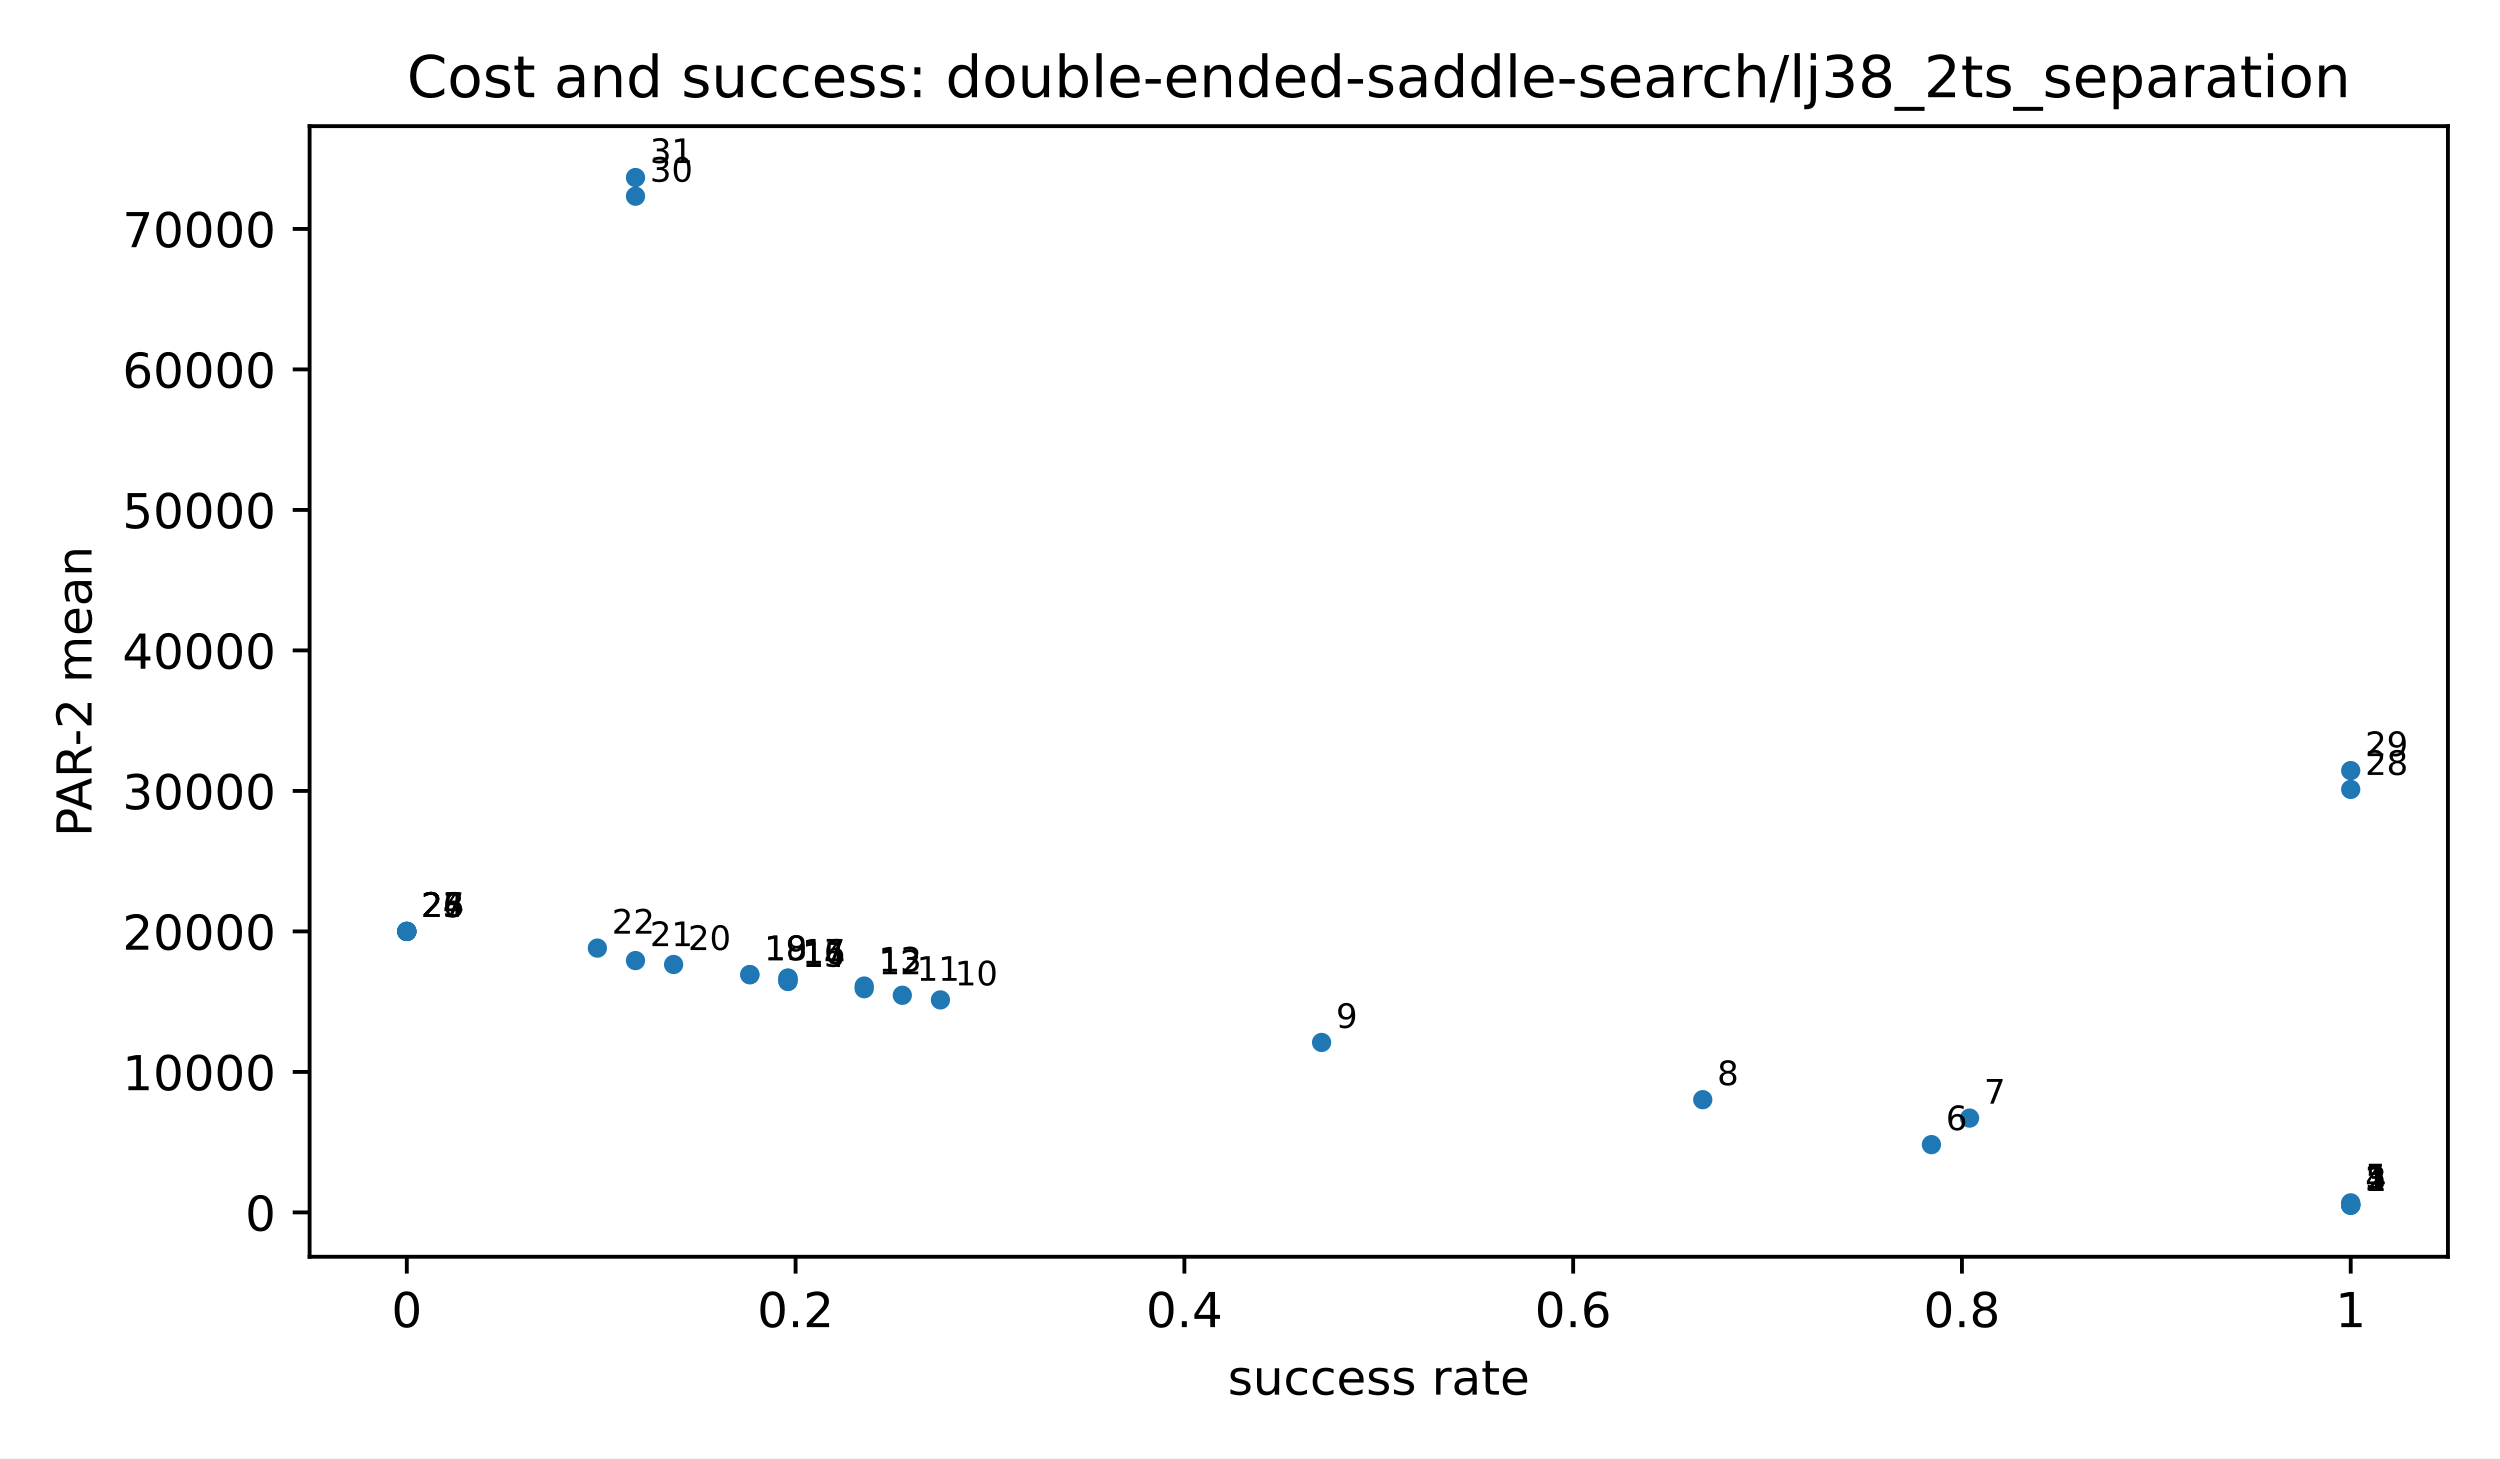
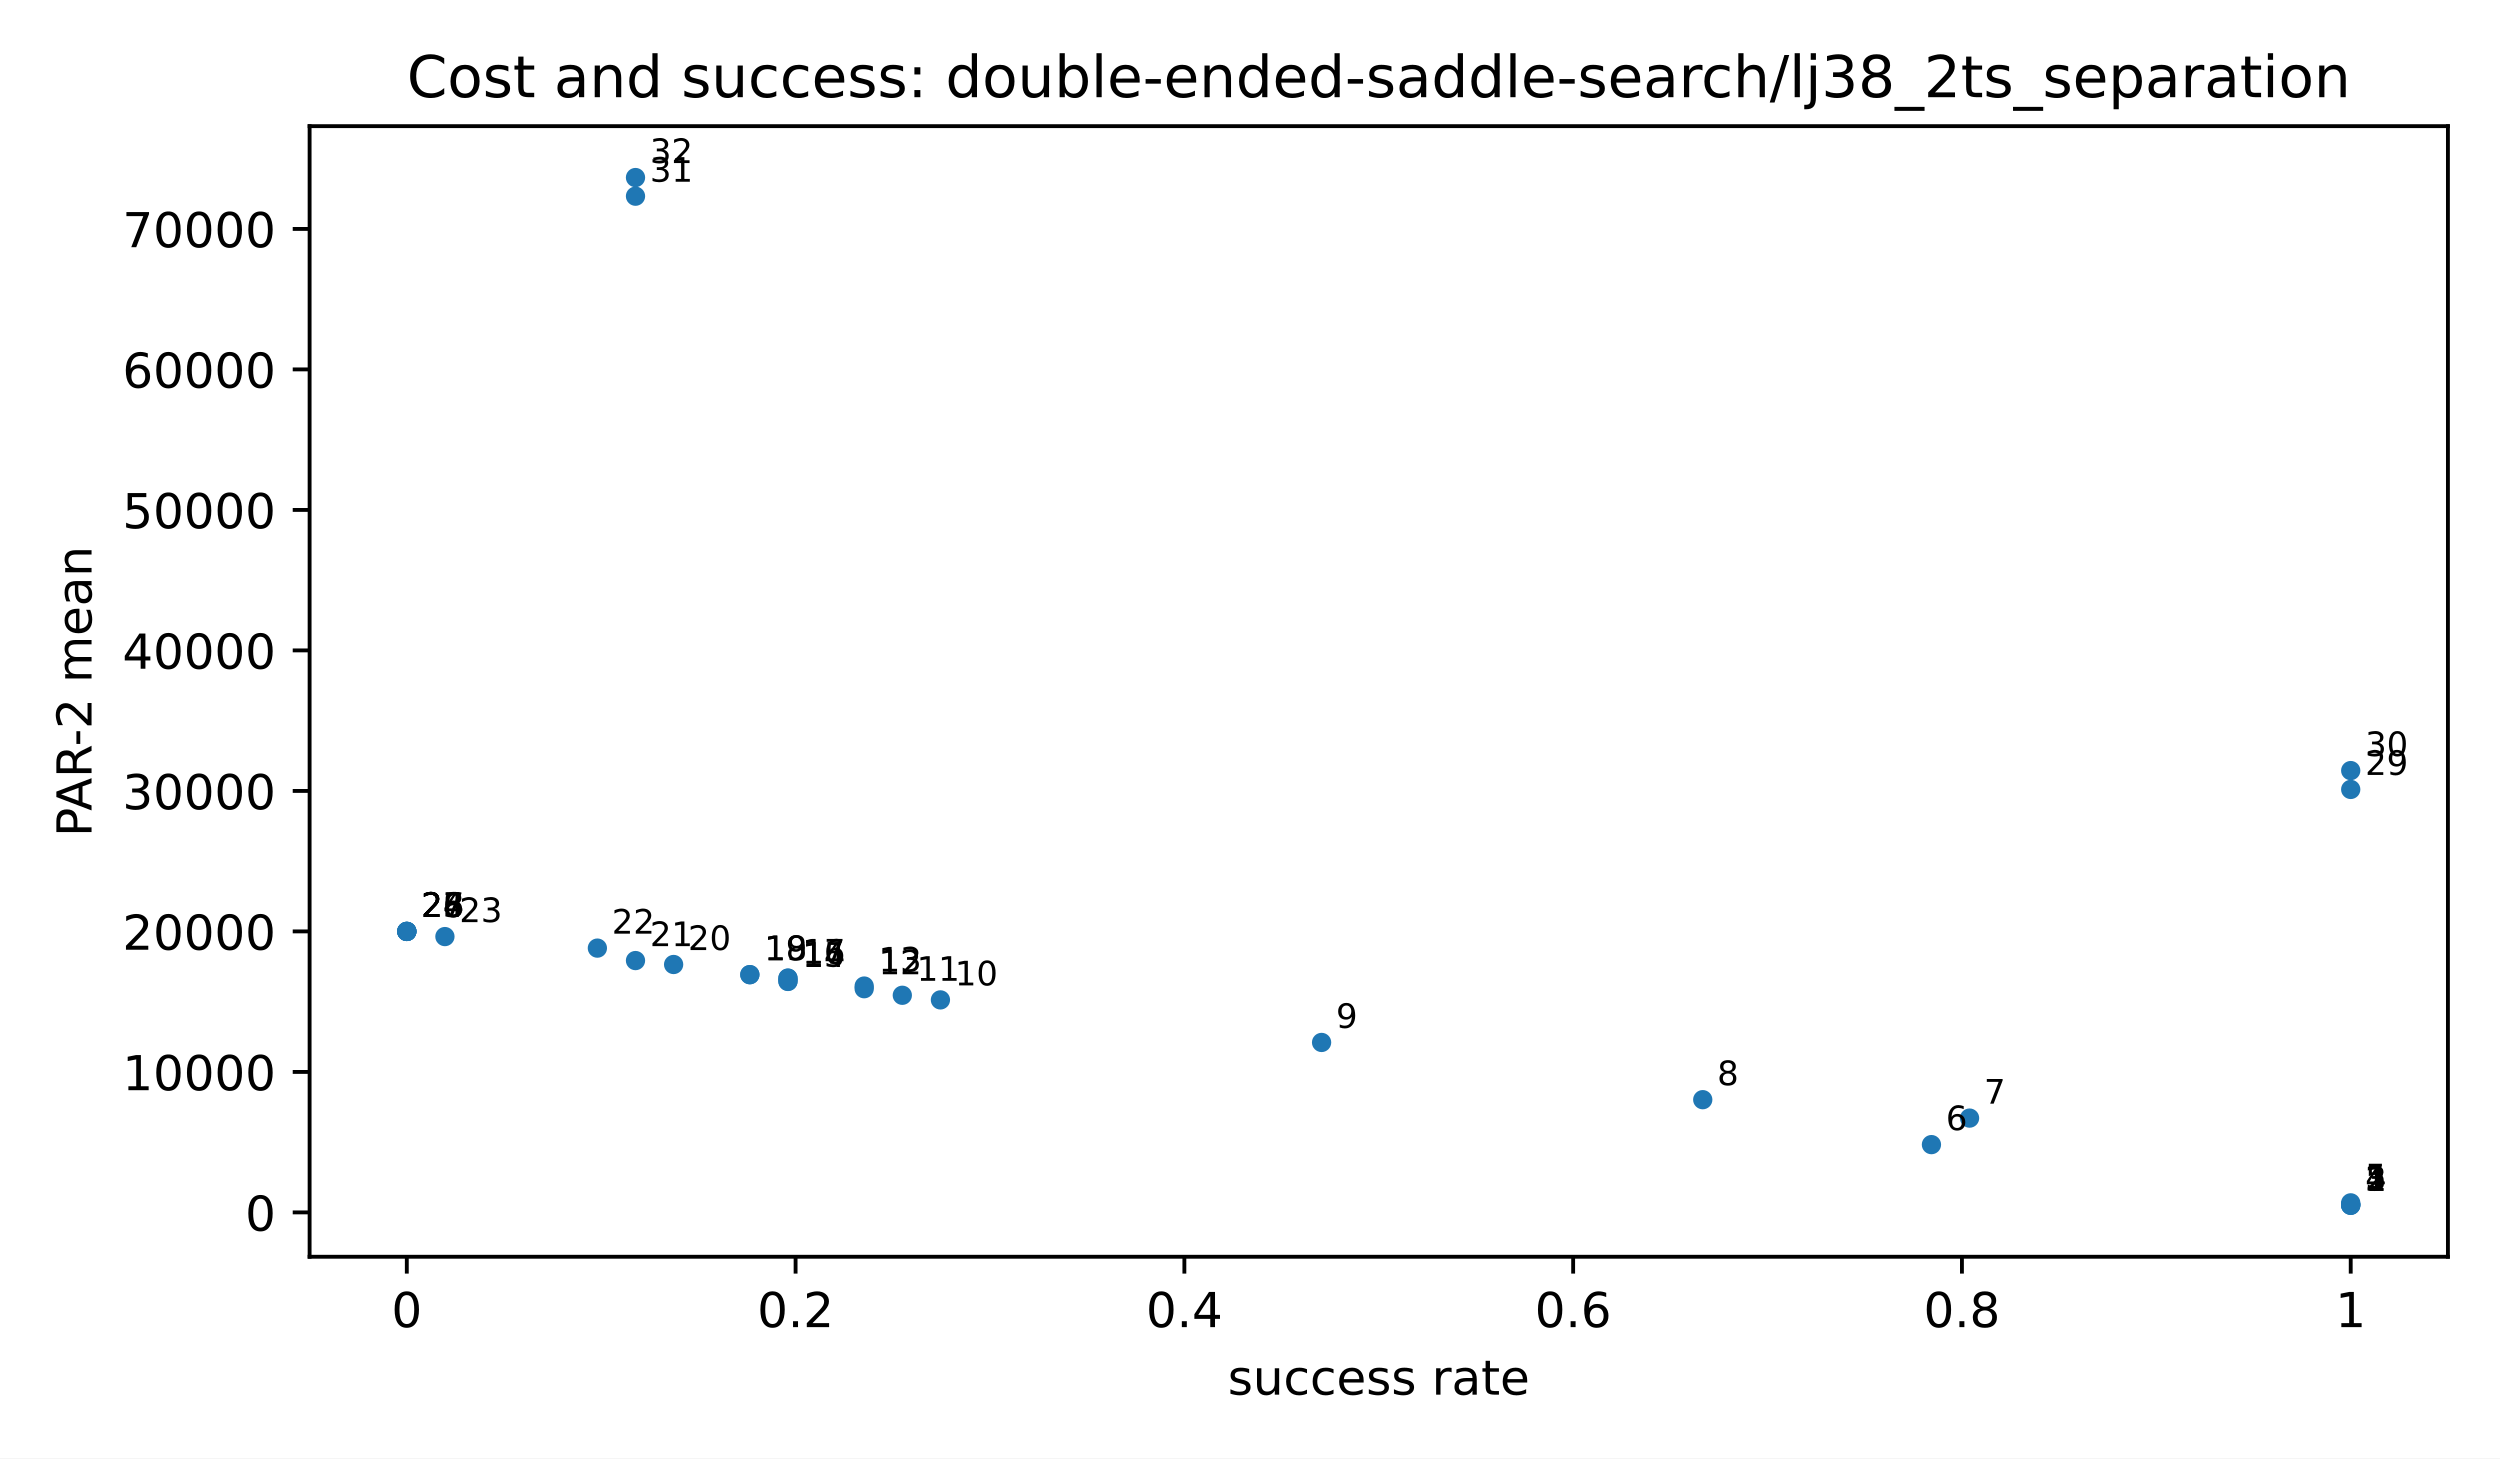
<svg xmlns="http://www.w3.org/2000/svg" xmlns:xlink="http://www.w3.org/1999/xlink" width="518.4pt" height="302.4pt" viewBox="0 0 518.4 302.4" version="1.1">
  <defs>
    <style type="text/css">*{stroke-linejoin: round; stroke-linecap: butt}</style>
  </defs>
  <g id="figure_1">
    <g id="patch_1">
      <path d="M 0 302.4  L 518.4 302.4  L 518.4 0  L 0 0  z " style="fill: #ffffff" />
    </g>
    <g id="axes_1">
      <g id="patch_2">
        <path d="M 64.2 260.6  L 507.6 260.6  L 507.6 26.16  L 64.2 26.16  z " style="fill: #ffffff" />
      </g>
      <g id="PathCollection_1">
        <defs>
          <path id="m2d8934182f" d="M 0 2  C 0.53 2 1.039 1.789 1.414 1.414  C 1.789 1.039 2 0.53 2 0  C 2 -0.53 1.789 -1.039 1.414 -1.414  C 1.039 -1.789 0.53 -2 0 -2  C -0.53 -2 -1.039 -1.789 -1.414 -1.414  C -1.789 -1.039 -2 -0.53 -2 0  C -2 0.53 -1.789 1.039 -1.414 1.414  C -1.039 1.789 -0.53 2 0 2  z " />
        </defs>
        <g clip-path="url(#p3300185fd4)">
          <use xlink:href="#m2d8934182f" x="487.445" y="249.944" style="fill: #1f77b4" />
          <use xlink:href="#m2d8934182f" x="487.445" y="249.893" style="fill: #1f77b4" />
          <use xlink:href="#m2d8934182f" x="487.445" y="249.88" style="fill: #1f77b4" />
          <use xlink:href="#m2d8934182f" x="487.445" y="249.763" style="fill: #1f77b4" />
          <use xlink:href="#m2d8934182f" x="487.445" y="249.422" style="fill: #1f77b4" />
          <use xlink:href="#m2d8934182f" x="400.504" y="237.348" style="fill: #1f77b4" />
          <use xlink:href="#m2d8934182f" x="408.408" y="231.849" style="fill: #1f77b4" />
          <use xlink:href="#m2d8934182f" x="353.082" y="228.03" style="fill: #1f77b4" />
          <use xlink:href="#m2d8934182f" x="274.044" y="216.162" style="fill: #1f77b4" />
          <use xlink:href="#m2d8934182f" x="195.007" y="207.339" style="fill: #1f77b4" />
          <use xlink:href="#m2d8934182f" x="187.103" y="206.381" style="fill: #1f77b4" />
          <use xlink:href="#m2d8934182f" x="179.199" y="205.02" style="fill: #1f77b4" />
          <use xlink:href="#m2d8934182f" x="179.199" y="204.468" style="fill: #1f77b4" />
          <use xlink:href="#m2d8934182f" x="163.392" y="203.515" style="fill: #1f77b4" />
          <use xlink:href="#m2d8934182f" x="163.392" y="203.46" style="fill: #1f77b4" />
          <use xlink:href="#m2d8934182f" x="163.392" y="202.863" style="fill: #1f77b4" />
          <use xlink:href="#m2d8934182f" x="163.392" y="202.806" style="fill: #1f77b4" />
          <use xlink:href="#m2d8934182f" x="155.488" y="202.116" style="fill: #1f77b4" />
          <use xlink:href="#m2d8934182f" x="155.488" y="202.099" style="fill: #1f77b4" />
          <use xlink:href="#m2d8934182f" x="139.681" y="199.998" style="fill: #1f77b4" />
          <use xlink:href="#m2d8934182f" x="131.777" y="199.184" style="fill: #1f77b4" />
          <use xlink:href="#m2d8934182f" x="123.873" y="196.601" style="fill: #1f77b4" />
+           <use xlink:href="#m2d8934182f" x="92.258" y="194.209" style="fill: #1f77b4" />
          <use xlink:href="#m2d8934182f" x="84.355" y="193.14" style="fill: #1f77b4" />
          <use xlink:href="#m2d8934182f" x="84.355" y="193.14" style="fill: #1f77b4" />
          <use xlink:href="#m2d8934182f" x="84.355" y="193.14" style="fill: #1f77b4" />
          <use xlink:href="#m2d8934182f" x="84.355" y="193.14" style="fill: #1f77b4" />
          <use xlink:href="#m2d8934182f" x="84.355" y="193.14" style="fill: #1f77b4" />
          <use xlink:href="#m2d8934182f" x="487.445" y="163.697" style="fill: #1f77b4" />
          <use xlink:href="#m2d8934182f" x="487.445" y="159.789" style="fill: #1f77b4" />
          <use xlink:href="#m2d8934182f" x="131.777" y="40.684" style="fill: #1f77b4" />
          <use xlink:href="#m2d8934182f" x="131.777" y="36.816" style="fill: #1f77b4" />
        </g>
      </g>
      <g id="matplotlib.axis_1">
        <g id="xtick_1">
          <g id="line2d_1">
            <defs>
              <path id="m8ea4d47d77" d="M 0 0  L 0 3.5  " style="stroke: #000000; stroke-width: 0.8" />
            </defs>
            <g>
              <use xlink:href="#m8ea4d47d77" x="84.355" y="260.6" style="stroke: #000000; stroke-width: 0.8" />
            </g>
          </g>
          <g id="text_1">
            <text style="font-size: 10px; font-family: 'DejaVu Sans', 'Bitstream Vera Sans', 'Computer Modern Sans Serif', 'Lucida Grande', 'Verdana', 'Geneva', 'Lucid', 'Arial', 'Helvetica', 'Avant Garde', sans-serif; text-anchor: middle" x="84.355" y="275.198" transform="rotate(-0 84.35455 275.1977)">0</text>
          </g>
        </g>
        <g id="xtick_2">
          <g id="line2d_2">
            <g>
              <use xlink:href="#m8ea4d47d77" x="164.973" y="260.6" style="stroke: #000000; stroke-width: 0.8" />
            </g>
          </g>
          <g id="text_2">
            <text style="font-size: 10px; font-family: 'DejaVu Sans', 'Bitstream Vera Sans', 'Computer Modern Sans Serif', 'Lucida Grande', 'Verdana', 'Geneva', 'Lucid', 'Arial', 'Helvetica', 'Avant Garde', sans-serif; text-anchor: middle" x="164.973" y="275.198" transform="rotate(-0 164.9727 275.1977)">0.2</text>
          </g>
        </g>
        <g id="xtick_3">
          <g id="line2d_3">
            <g>
              <use xlink:href="#m8ea4d47d77" x="245.591" y="260.6" style="stroke: #000000; stroke-width: 0.8" />
            </g>
          </g>
          <g id="text_3">
            <text style="font-size: 10px; font-family: 'DejaVu Sans', 'Bitstream Vera Sans', 'Computer Modern Sans Serif', 'Lucida Grande', 'Verdana', 'Geneva', 'Lucid', 'Arial', 'Helvetica', 'Avant Garde', sans-serif; text-anchor: middle" x="245.591" y="275.198" transform="rotate(-0 245.5909 275.1977)">0.4</text>
          </g>
        </g>
        <g id="xtick_4">
          <g id="line2d_4">
            <g>
              <use xlink:href="#m8ea4d47d77" x="326.209" y="260.6" style="stroke: #000000; stroke-width: 0.8" />
            </g>
          </g>
          <g id="text_4">
            <text style="font-size: 10px; font-family: 'DejaVu Sans', 'Bitstream Vera Sans', 'Computer Modern Sans Serif', 'Lucida Grande', 'Verdana', 'Geneva', 'Lucid', 'Arial', 'Helvetica', 'Avant Garde', sans-serif; text-anchor: middle" x="326.209" y="275.198" transform="rotate(-0 326.2091 275.1977)">0.6</text>
          </g>
        </g>
        <g id="xtick_5">
          <g id="line2d_5">
            <g>
              <use xlink:href="#m8ea4d47d77" x="406.827" y="260.6" style="stroke: #000000; stroke-width: 0.8" />
            </g>
          </g>
          <g id="text_5">
            <text style="font-size: 10px; font-family: 'DejaVu Sans', 'Bitstream Vera Sans', 'Computer Modern Sans Serif', 'Lucida Grande', 'Verdana', 'Geneva', 'Lucid', 'Arial', 'Helvetica', 'Avant Garde', sans-serif; text-anchor: middle" x="406.827" y="275.198" transform="rotate(-0 406.8273 275.1977)">0.8</text>
          </g>
        </g>
        <g id="xtick_6">
          <g id="line2d_6">
            <g>
              <use xlink:href="#m8ea4d47d77" x="487.445" y="260.6" style="stroke: #000000; stroke-width: 0.8" />
            </g>
          </g>
          <g id="text_6">
            <text style="font-size: 10px; font-family: 'DejaVu Sans', 'Bitstream Vera Sans', 'Computer Modern Sans Serif', 'Lucida Grande', 'Verdana', 'Geneva', 'Lucid', 'Arial', 'Helvetica', 'Avant Garde', sans-serif; text-anchor: middle" x="487.445" y="275.198" transform="rotate(-0 487.4455 275.1977)">1</text>
          </g>
        </g>
        <g id="text_7">
          <text style="font-size: 10px; font-family: 'DejaVu Sans', 'Bitstream Vera Sans', 'Computer Modern Sans Serif', 'Lucida Grande', 'Verdana', 'Geneva', 'Lucid', 'Arial', 'Helvetica', 'Avant Garde', sans-serif; text-anchor: middle" x="285.9" y="289.198" transform="rotate(-0 285.9 289.1977)">success rate</text>
        </g>
      </g>
      <g id="matplotlib.axis_2">
        <g id="ytick_1">
          <g id="line2d_7">
            <defs>
              <path id="md659df78fa" d="M 0 0  L -3.5 0  " style="stroke: #000000; stroke-width: 0.8" />
            </defs>
            <g>
              <use xlink:href="#md659df78fa" x="64.2" y="251.408" style="stroke: #000000; stroke-width: 0.8" />
            </g>
          </g>
          <g id="text_8">
            <text style="font-size: 10px; font-family: 'DejaVu Sans', 'Bitstream Vera Sans', 'Computer Modern Sans Serif', 'Lucida Grande', 'Verdana', 'Geneva', 'Lucid', 'Arial', 'Helvetica', 'Avant Garde', sans-serif; text-anchor: end" x="57.2" y="255.207" transform="rotate(-0 57.2 255.2073)">0</text>
          </g>
        </g>
        <g id="ytick_2">
          <g id="line2d_8">
            <g>
              <use xlink:href="#md659df78fa" x="64.2" y="222.274" style="stroke: #000000; stroke-width: 0.8" />
            </g>
          </g>
          <g id="text_9">
            <text style="font-size: 10px; font-family: 'DejaVu Sans', 'Bitstream Vera Sans', 'Computer Modern Sans Serif', 'Lucida Grande', 'Verdana', 'Geneva', 'Lucid', 'Arial', 'Helvetica', 'Avant Garde', sans-serif; text-anchor: end" x="57.2" y="226.073" transform="rotate(-0 57.2 226.0729)">10000</text>
          </g>
        </g>
        <g id="ytick_3">
          <g id="line2d_9">
            <g>
              <use xlink:href="#md659df78fa" x="64.2" y="193.14" style="stroke: #000000; stroke-width: 0.8" />
            </g>
          </g>
          <g id="text_10">
            <text style="font-size: 10px; font-family: 'DejaVu Sans', 'Bitstream Vera Sans', 'Computer Modern Sans Serif', 'Lucida Grande', 'Verdana', 'Geneva', 'Lucid', 'Arial', 'Helvetica', 'Avant Garde', sans-serif; text-anchor: end" x="57.2" y="196.939" transform="rotate(-0 57.2 196.9386)">20000</text>
          </g>
        </g>
        <g id="ytick_4">
          <g id="line2d_10">
            <g>
              <use xlink:href="#md659df78fa" x="64.2" y="164.005" style="stroke: #000000; stroke-width: 0.8" />
            </g>
          </g>
          <g id="text_11">
            <text style="font-size: 10px; font-family: 'DejaVu Sans', 'Bitstream Vera Sans', 'Computer Modern Sans Serif', 'Lucida Grande', 'Verdana', 'Geneva', 'Lucid', 'Arial', 'Helvetica', 'Avant Garde', sans-serif; text-anchor: end" x="57.2" y="167.804" transform="rotate(-0 57.2 167.8042)">30000</text>
          </g>
        </g>
        <g id="ytick_5">
          <g id="line2d_11">
            <g>
              <use xlink:href="#md659df78fa" x="64.2" y="134.871" style="stroke: #000000; stroke-width: 0.8" />
            </g>
          </g>
          <g id="text_12">
            <text style="font-size: 10px; font-family: 'DejaVu Sans', 'Bitstream Vera Sans', 'Computer Modern Sans Serif', 'Lucida Grande', 'Verdana', 'Geneva', 'Lucid', 'Arial', 'Helvetica', 'Avant Garde', sans-serif; text-anchor: end" x="57.2" y="138.67" transform="rotate(-0 57.2 138.6699)">40000</text>
          </g>
        </g>
        <g id="ytick_6">
          <g id="line2d_12">
            <g>
              <use xlink:href="#md659df78fa" x="64.2" y="105.737" style="stroke: #000000; stroke-width: 0.8" />
            </g>
          </g>
          <g id="text_13">
            <text style="font-size: 10px; font-family: 'DejaVu Sans', 'Bitstream Vera Sans', 'Computer Modern Sans Serif', 'Lucida Grande', 'Verdana', 'Geneva', 'Lucid', 'Arial', 'Helvetica', 'Avant Garde', sans-serif; text-anchor: end" x="57.2" y="109.535" transform="rotate(-0 57.2 109.5355)">50000</text>
          </g>
        </g>
        <g id="ytick_7">
          <g id="line2d_13">
            <g>
              <use xlink:href="#md659df78fa" x="64.2" y="76.602" style="stroke: #000000; stroke-width: 0.8" />
            </g>
          </g>
          <g id="text_14">
            <text style="font-size: 10px; font-family: 'DejaVu Sans', 'Bitstream Vera Sans', 'Computer Modern Sans Serif', 'Lucida Grande', 'Verdana', 'Geneva', 'Lucid', 'Arial', 'Helvetica', 'Avant Garde', sans-serif; text-anchor: end" x="57.2" y="80.401" transform="rotate(-0 57.2 80.40113)">60000</text>
          </g>
        </g>
        <g id="ytick_8">
          <g id="line2d_14">
            <g>
              <use xlink:href="#md659df78fa" x="64.2" y="47.468" style="stroke: #000000; stroke-width: 0.8" />
            </g>
          </g>
          <g id="text_15">
            <text style="font-size: 10px; font-family: 'DejaVu Sans', 'Bitstream Vera Sans', 'Computer Modern Sans Serif', 'Lucida Grande', 'Verdana', 'Geneva', 'Lucid', 'Arial', 'Helvetica', 'Avant Garde', sans-serif; text-anchor: end" x="57.2" y="51.267" transform="rotate(-0 57.2 51.26677)">70000</text>
          </g>
        </g>
        <g id="text_16">
          <text style="font-size: 10px; font-family: 'DejaVu Sans', 'Bitstream Vera Sans', 'Computer Modern Sans Serif', 'Lucida Grande', 'Verdana', 'Geneva', 'Lucid', 'Arial', 'Helvetica', 'Avant Garde', sans-serif; text-anchor: middle" x="18.985" y="143.38" transform="rotate(-90 18.98516 143.38)">PAR-2 mean</text>
        </g>
      </g>
      <g id="patch_3">
        <path d="M 64.2 260.6  L 64.2 26.16  " style="fill: none; stroke: #000000; stroke-width: 0.8; stroke-linejoin: miter; stroke-linecap: square" />
      </g>
      <g id="patch_4">
        <path d="M 507.6 260.6  L 507.6 26.16  " style="fill: none; stroke: #000000; stroke-width: 0.8; stroke-linejoin: miter; stroke-linecap: square" />
      </g>
      <g id="patch_5">
        <path d="M 64.2 260.6  L 507.6 260.6  " style="fill: none; stroke: #000000; stroke-width: 0.8; stroke-linejoin: miter; stroke-linecap: square" />
      </g>
      <g id="patch_6">
        <path d="M 64.2 26.16  L 507.6 26.16  " style="fill: none; stroke: #000000; stroke-width: 0.8; stroke-linejoin: miter; stroke-linecap: square" />
      </g>
      <g id="text_17">
        <text style="font-size: 7px; font-family: 'DejaVu Sans', 'Bitstream Vera Sans', 'Computer Modern Sans Serif', 'Lucida Grande', 'Verdana', 'Geneva', 'Lucid', 'Arial', 'Helvetica', 'Avant Garde', sans-serif; text-anchor: start" x="490.445" y="246.944" transform="rotate(-0 490.4455 246.9436)">1</text>
      </g>
      <g id="text_18">
        <text style="font-size: 7px; font-family: 'DejaVu Sans', 'Bitstream Vera Sans', 'Computer Modern Sans Serif', 'Lucida Grande', 'Verdana', 'Geneva', 'Lucid', 'Arial', 'Helvetica', 'Avant Garde', sans-serif; text-anchor: start" x="490.445" y="246.893" transform="rotate(-0 490.4455 246.8925)">2</text>
      </g>
      <g id="text_19">
        <text style="font-size: 7px; font-family: 'DejaVu Sans', 'Bitstream Vera Sans', 'Computer Modern Sans Serif', 'Lucida Grande', 'Verdana', 'Geneva', 'Lucid', 'Arial', 'Helvetica', 'Avant Garde', sans-serif; text-anchor: start" x="490.445" y="246.88" transform="rotate(-0 490.4455 246.8799)">3</text>
      </g>
      <g id="text_20">
        <text style="font-size: 7px; font-family: 'DejaVu Sans', 'Bitstream Vera Sans', 'Computer Modern Sans Serif', 'Lucida Grande', 'Verdana', 'Geneva', 'Lucid', 'Arial', 'Helvetica', 'Avant Garde', sans-serif; text-anchor: start" x="490.445" y="246.763" transform="rotate(-0 490.4455 246.7634)">4</text>
      </g>
      <g id="text_21">
        <text style="font-size: 7px; font-family: 'DejaVu Sans', 'Bitstream Vera Sans', 'Computer Modern Sans Serif', 'Lucida Grande', 'Verdana', 'Geneva', 'Lucid', 'Arial', 'Helvetica', 'Avant Garde', sans-serif; text-anchor: start" x="490.445" y="246.422" transform="rotate(-0 490.4455 246.4221)">5</text>
      </g>
      <g id="text_22">
        <text style="font-size: 7px; font-family: 'DejaVu Sans', 'Bitstream Vera Sans', 'Computer Modern Sans Serif', 'Lucida Grande', 'Verdana', 'Geneva', 'Lucid', 'Arial', 'Helvetica', 'Avant Garde', sans-serif; text-anchor: start" x="403.504" y="234.348" transform="rotate(-0 403.5043 234.3479)">6</text>
      </g>
      <g id="text_23">
        <text style="font-size: 7px; font-family: 'DejaVu Sans', 'Bitstream Vera Sans', 'Computer Modern Sans Serif', 'Lucida Grande', 'Verdana', 'Geneva', 'Lucid', 'Arial', 'Helvetica', 'Avant Garde', sans-serif; text-anchor: start" x="411.408" y="228.849" transform="rotate(-0 411.408 228.8495)">7</text>
      </g>
      <g id="text_24">
        <text style="font-size: 7px; font-family: 'DejaVu Sans', 'Bitstream Vera Sans', 'Computer Modern Sans Serif', 'Lucida Grande', 'Verdana', 'Geneva', 'Lucid', 'Arial', 'Helvetica', 'Avant Garde', sans-serif; text-anchor: start" x="356.082" y="225.03" transform="rotate(-0 356.0818 225.0298)">8</text>
      </g>
      <g id="text_25">
        <text style="font-size: 7px; font-family: 'DejaVu Sans', 'Bitstream Vera Sans', 'Computer Modern Sans Serif', 'Lucida Grande', 'Verdana', 'Geneva', 'Lucid', 'Arial', 'Helvetica', 'Avant Garde', sans-serif; text-anchor: start" x="277.044" y="213.162" transform="rotate(-0 277.0444 213.1615)">9</text>
      </g>
      <g id="text_26">
        <text style="font-size: 7px; font-family: 'DejaVu Sans', 'Bitstream Vera Sans', 'Computer Modern Sans Serif', 'Lucida Grande', 'Verdana', 'Geneva', 'Lucid', 'Arial', 'Helvetica', 'Avant Garde', sans-serif; text-anchor: start" x="198.007" y="204.339" transform="rotate(-0 198.007 204.3386)">10</text>
      </g>
      <g id="text_27">
        <text style="font-size: 7px; font-family: 'DejaVu Sans', 'Bitstream Vera Sans', 'Computer Modern Sans Serif', 'Lucida Grande', 'Verdana', 'Geneva', 'Lucid', 'Arial', 'Helvetica', 'Avant Garde', sans-serif; text-anchor: start" x="190.103" y="203.381" transform="rotate(-0 190.1032 203.3813)">11</text>
      </g>
      <g id="text_28">
        <text style="font-size: 7px; font-family: 'DejaVu Sans', 'Bitstream Vera Sans', 'Computer Modern Sans Serif', 'Lucida Grande', 'Verdana', 'Geneva', 'Lucid', 'Arial', 'Helvetica', 'Avant Garde', sans-serif; text-anchor: start" x="182.199" y="202.02" transform="rotate(-0 182.1995 202.0198)">12</text>
      </g>
      <g id="text_29">
        <text style="font-size: 7px; font-family: 'DejaVu Sans', 'Bitstream Vera Sans', 'Computer Modern Sans Serif', 'Lucida Grande', 'Verdana', 'Geneva', 'Lucid', 'Arial', 'Helvetica', 'Avant Garde', sans-serif; text-anchor: start" x="182.199" y="201.468" transform="rotate(-0 182.1995 201.4679)">13</text>
      </g>
      <g id="text_30">
        <text style="font-size: 7px; font-family: 'DejaVu Sans', 'Bitstream Vera Sans', 'Computer Modern Sans Serif', 'Lucida Grande', 'Verdana', 'Geneva', 'Lucid', 'Arial', 'Helvetica', 'Avant Garde', sans-serif; text-anchor: start" x="166.392" y="200.515" transform="rotate(-0 166.392 200.515)">14</text>
      </g>
      <g id="text_31">
        <text style="font-size: 7px; font-family: 'DejaVu Sans', 'Bitstream Vera Sans', 'Computer Modern Sans Serif', 'Lucida Grande', 'Verdana', 'Geneva', 'Lucid', 'Arial', 'Helvetica', 'Avant Garde', sans-serif; text-anchor: start" x="166.392" y="200.46" transform="rotate(-0 166.392 200.4602)">15</text>
      </g>
      <g id="text_32">
        <text style="font-size: 7px; font-family: 'DejaVu Sans', 'Bitstream Vera Sans', 'Computer Modern Sans Serif', 'Lucida Grande', 'Verdana', 'Geneva', 'Lucid', 'Arial', 'Helvetica', 'Avant Garde', sans-serif; text-anchor: start" x="166.392" y="199.863" transform="rotate(-0 166.392 199.8626)">16</text>
      </g>
      <g id="text_33">
        <text style="font-size: 7px; font-family: 'DejaVu Sans', 'Bitstream Vera Sans', 'Computer Modern Sans Serif', 'Lucida Grande', 'Verdana', 'Geneva', 'Lucid', 'Arial', 'Helvetica', 'Avant Garde', sans-serif; text-anchor: start" x="166.392" y="199.806" transform="rotate(-0 166.392 199.8061)">17</text>
      </g>
      <g id="text_34">
        <text style="font-size: 7px; font-family: 'DejaVu Sans', 'Bitstream Vera Sans', 'Computer Modern Sans Serif', 'Lucida Grande', 'Verdana', 'Geneva', 'Lucid', 'Arial', 'Helvetica', 'Avant Garde', sans-serif; text-anchor: start" x="158.488" y="199.116" transform="rotate(-0 158.4882 199.1155)">18</text>
      </g>
      <g id="text_35">
        <text style="font-size: 7px; font-family: 'DejaVu Sans', 'Bitstream Vera Sans', 'Computer Modern Sans Serif', 'Lucida Grande', 'Verdana', 'Geneva', 'Lucid', 'Arial', 'Helvetica', 'Avant Garde', sans-serif; text-anchor: start" x="158.488" y="199.099" transform="rotate(-0 158.4882 199.0994)">19</text>
      </g>
      <g id="text_36">
        <text style="font-size: 7px; font-family: 'DejaVu Sans', 'Bitstream Vera Sans', 'Computer Modern Sans Serif', 'Lucida Grande', 'Verdana', 'Geneva', 'Lucid', 'Arial', 'Helvetica', 'Avant Garde', sans-serif; text-anchor: start" x="142.681" y="196.998" transform="rotate(-0 142.6807 196.9984)">20</text>
      </g>
      <g id="text_37">
        <text style="font-size: 7px; font-family: 'DejaVu Sans', 'Bitstream Vera Sans', 'Computer Modern Sans Serif', 'Lucida Grande', 'Verdana', 'Geneva', 'Lucid', 'Arial', 'Helvetica', 'Avant Garde', sans-serif; text-anchor: start" x="134.777" y="196.184" transform="rotate(-0 134.777 196.1836)">21</text>
      </g>
      <g id="text_38">
        <text style="font-size: 7px; font-family: 'DejaVu Sans', 'Bitstream Vera Sans', 'Computer Modern Sans Serif', 'Lucida Grande', 'Verdana', 'Geneva', 'Lucid', 'Arial', 'Helvetica', 'Avant Garde', sans-serif; text-anchor: start" x="126.873" y="193.601" transform="rotate(-0 126.8733 193.6005)">22</text>
      </g>
      <g id="text_39">
-         <text style="font-size: 7px; font-family: 'DejaVu Sans', 'Bitstream Vera Sans', 'Computer Modern Sans Serif', 'Lucida Grande', 'Verdana', 'Geneva', 'Lucid', 'Arial', 'Helvetica', 'Avant Garde', sans-serif; text-anchor: start" x="87.355" y="190.14" transform="rotate(-0 87.35455 190.1397)">23</text>
+         <text style="font-size: 7px; font-family: 'DejaVu Sans', 'Bitstream Vera Sans', 'Computer Modern Sans Serif', 'Lucida Grande', 'Verdana', 'Geneva', 'Lucid', 'Arial', 'Helvetica', 'Avant Garde', sans-serif; text-anchor: start" x="95.258" y="191.209" transform="rotate(-0 95.25829 191.209)">23</text>
      </g>
      <g id="text_40">
        <text style="font-size: 7px; font-family: 'DejaVu Sans', 'Bitstream Vera Sans', 'Computer Modern Sans Serif', 'Lucida Grande', 'Verdana', 'Geneva', 'Lucid', 'Arial', 'Helvetica', 'Avant Garde', sans-serif; text-anchor: start" x="87.355" y="190.14" transform="rotate(-0 87.35455 190.1397)">24</text>
      </g>
      <g id="text_41">
        <text style="font-size: 7px; font-family: 'DejaVu Sans', 'Bitstream Vera Sans', 'Computer Modern Sans Serif', 'Lucida Grande', 'Verdana', 'Geneva', 'Lucid', 'Arial', 'Helvetica', 'Avant Garde', sans-serif; text-anchor: start" x="87.355" y="190.14" transform="rotate(-0 87.35455 190.1397)">25</text>
      </g>
      <g id="text_42">
        <text style="font-size: 7px; font-family: 'DejaVu Sans', 'Bitstream Vera Sans', 'Computer Modern Sans Serif', 'Lucida Grande', 'Verdana', 'Geneva', 'Lucid', 'Arial', 'Helvetica', 'Avant Garde', sans-serif; text-anchor: start" x="87.355" y="190.14" transform="rotate(-0 87.35455 190.1397)">26</text>
      </g>
      <g id="text_43">
        <text style="font-size: 7px; font-family: 'DejaVu Sans', 'Bitstream Vera Sans', 'Computer Modern Sans Serif', 'Lucida Grande', 'Verdana', 'Geneva', 'Lucid', 'Arial', 'Helvetica', 'Avant Garde', sans-serif; text-anchor: start" x="87.355" y="190.14" transform="rotate(-0 87.35455 190.1397)">27</text>
      </g>
      <g id="text_44">
-         <text style="font-size: 7px; font-family: 'DejaVu Sans', 'Bitstream Vera Sans', 'Computer Modern Sans Serif', 'Lucida Grande', 'Verdana', 'Geneva', 'Lucid', 'Arial', 'Helvetica', 'Avant Garde', sans-serif; text-anchor: start" x="490.445" y="160.697" transform="rotate(-0 490.4455 160.6967)">28</text>
+         <text style="font-size: 7px; font-family: 'DejaVu Sans', 'Bitstream Vera Sans', 'Computer Modern Sans Serif', 'Lucida Grande', 'Verdana', 'Geneva', 'Lucid', 'Arial', 'Helvetica', 'Avant Garde', sans-serif; text-anchor: start" x="87.355" y="190.14" transform="rotate(-0 87.35455 190.1397)">28</text>
      </g>
      <g id="text_45">
-         <text style="font-size: 7px; font-family: 'DejaVu Sans', 'Bitstream Vera Sans', 'Computer Modern Sans Serif', 'Lucida Grande', 'Verdana', 'Geneva', 'Lucid', 'Arial', 'Helvetica', 'Avant Garde', sans-serif; text-anchor: start" x="490.445" y="156.789" transform="rotate(-0 490.4455 156.7887)">29</text>
+         <text style="font-size: 7px; font-family: 'DejaVu Sans', 'Bitstream Vera Sans', 'Computer Modern Sans Serif', 'Lucida Grande', 'Verdana', 'Geneva', 'Lucid', 'Arial', 'Helvetica', 'Avant Garde', sans-serif; text-anchor: start" x="490.445" y="160.697" transform="rotate(-0 490.4455 160.6967)">29</text>
      </g>
      <g id="text_46">
-         <text style="font-size: 7px; font-family: 'DejaVu Sans', 'Bitstream Vera Sans', 'Computer Modern Sans Serif', 'Lucida Grande', 'Verdana', 'Geneva', 'Lucid', 'Arial', 'Helvetica', 'Avant Garde', sans-serif; text-anchor: start" x="134.777" y="37.684" transform="rotate(-0 134.777 37.68381)">30</text>
+         <text style="font-size: 7px; font-family: 'DejaVu Sans', 'Bitstream Vera Sans', 'Computer Modern Sans Serif', 'Lucida Grande', 'Verdana', 'Geneva', 'Lucid', 'Arial', 'Helvetica', 'Avant Garde', sans-serif; text-anchor: start" x="490.445" y="156.789" transform="rotate(-0 490.4455 156.7887)">30</text>
      </g>
      <g id="text_47">
-         <text style="font-size: 7px; font-family: 'DejaVu Sans', 'Bitstream Vera Sans', 'Computer Modern Sans Serif', 'Lucida Grande', 'Verdana', 'Geneva', 'Lucid', 'Arial', 'Helvetica', 'Avant Garde', sans-serif; text-anchor: start" x="134.777" y="33.816" transform="rotate(-0 134.777 33.81636)">31</text>
+         <text style="font-size: 7px; font-family: 'DejaVu Sans', 'Bitstream Vera Sans', 'Computer Modern Sans Serif', 'Lucida Grande', 'Verdana', 'Geneva', 'Lucid', 'Arial', 'Helvetica', 'Avant Garde', sans-serif; text-anchor: start" x="134.777" y="37.684" transform="rotate(-0 134.777 37.68381)">31</text>
      </g>
      <g id="text_48">
+         <text style="font-size: 7px; font-family: 'DejaVu Sans', 'Bitstream Vera Sans', 'Computer Modern Sans Serif', 'Lucida Grande', 'Verdana', 'Geneva', 'Lucid', 'Arial', 'Helvetica', 'Avant Garde', sans-serif; text-anchor: start" x="134.777" y="33.816" transform="rotate(-0 134.777 33.81636)">32</text>
+       </g>
+       <g id="text_49">
        <text style="font-size: 12px; font-family: 'DejaVu Sans', 'Bitstream Vera Sans', 'Computer Modern Sans Serif', 'Lucida Grande', 'Verdana', 'Geneva', 'Lucid', 'Arial', 'Helvetica', 'Avant Garde', sans-serif; text-anchor: middle" x="285.9" y="20.16" transform="rotate(-0 285.9 20.16)">Cost and success: double-ended-saddle-search/lj38_2ts_separation</text>
      </g>
    </g>
  </g>
  <defs>
    <clipPath id="p3300185fd4">
      <rect x="64.2" y="26.16" width="443.4" height="234.44" />
    </clipPath>
  </defs>
</svg>
